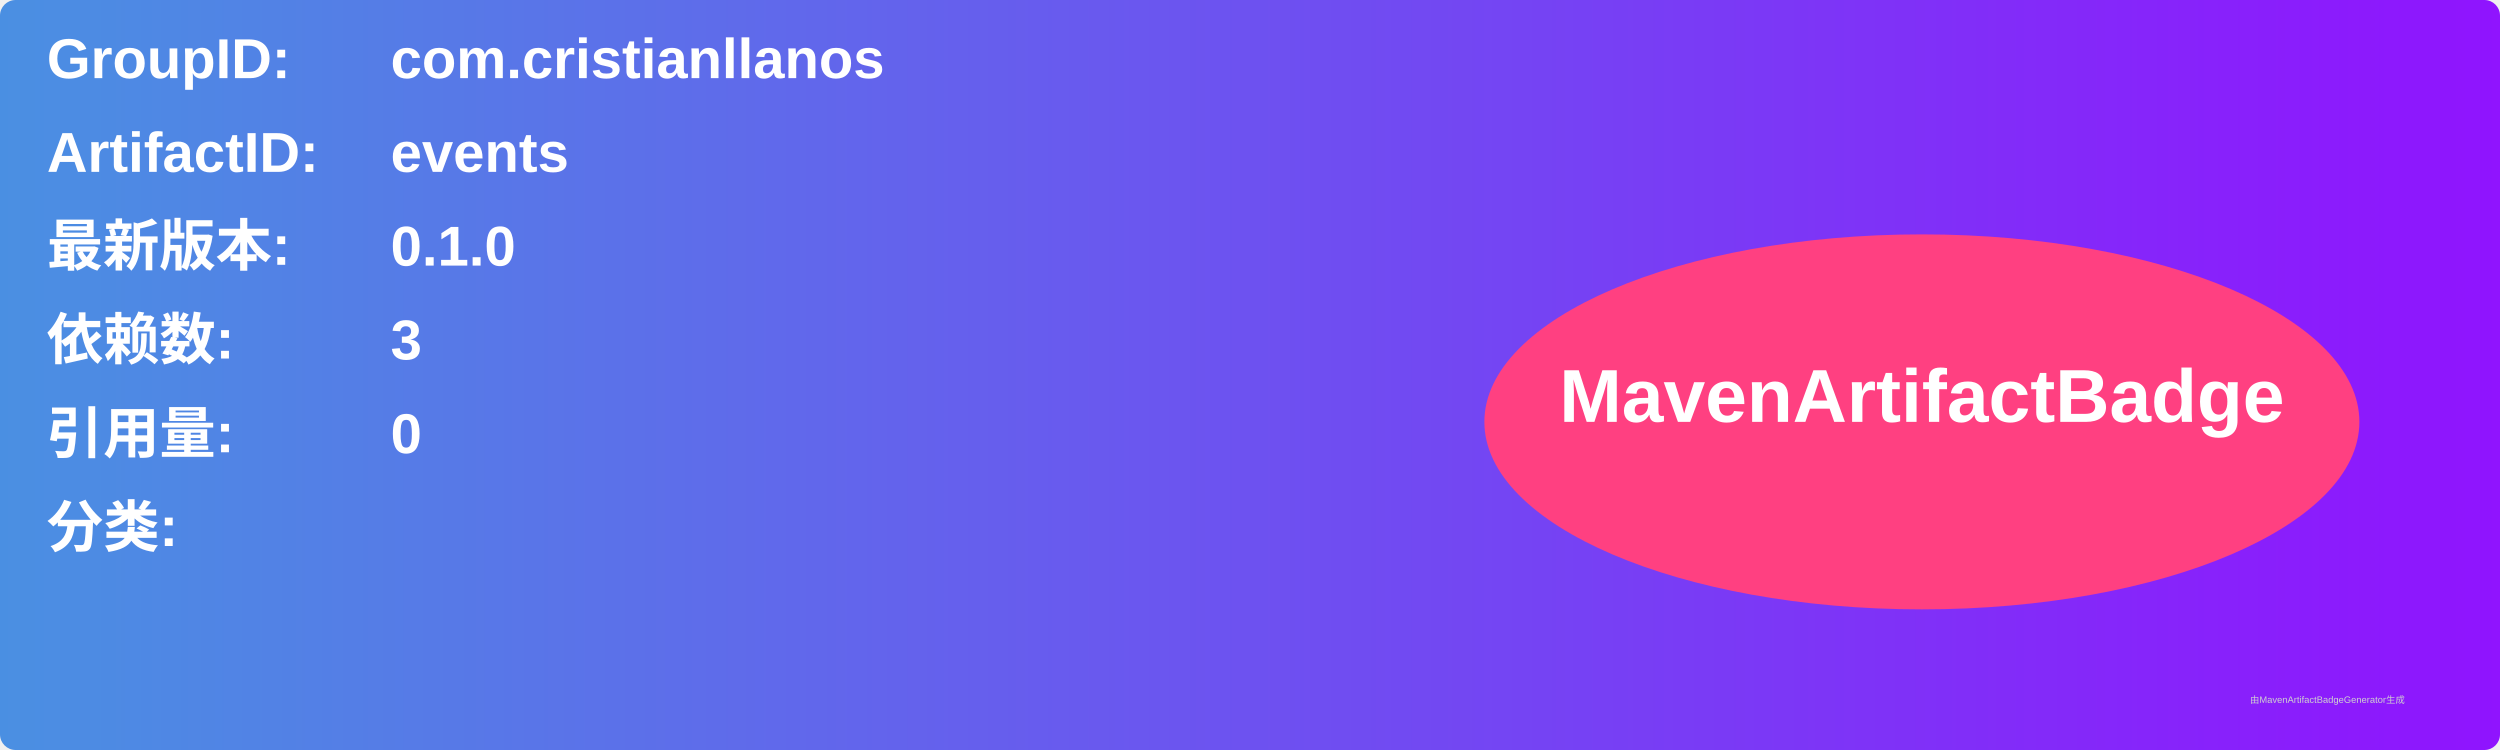
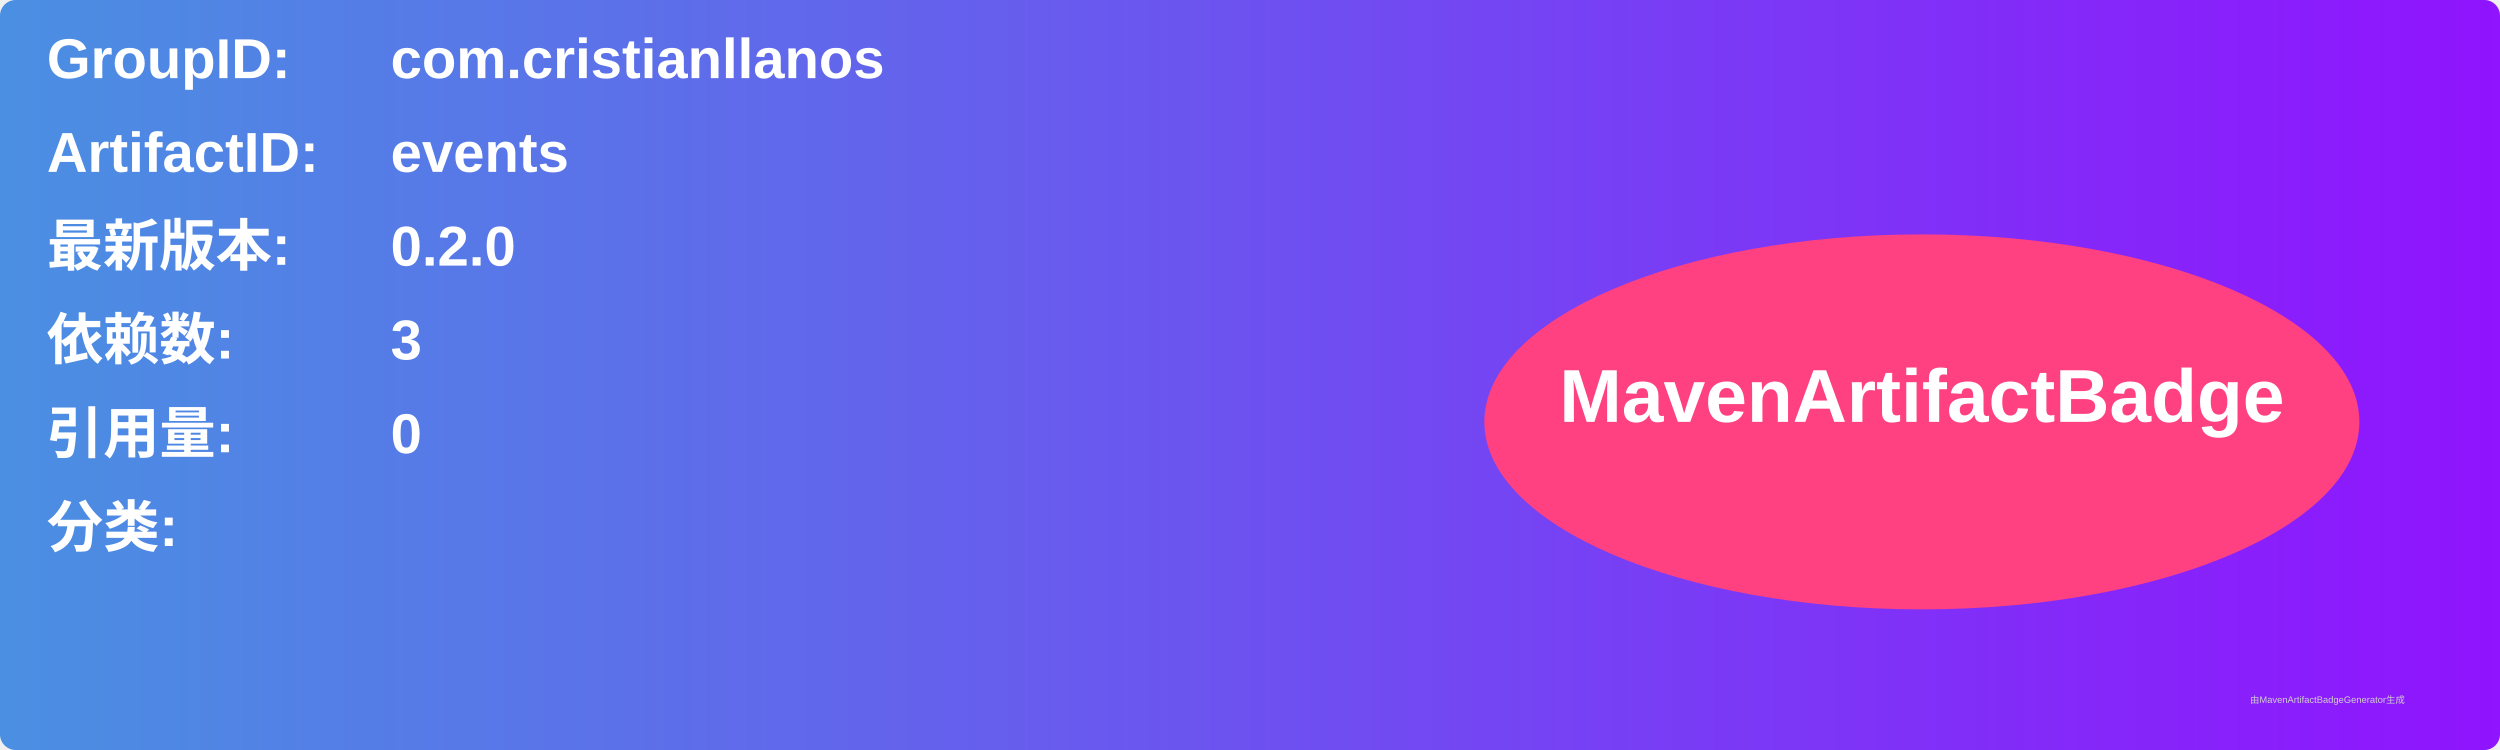
<svg xmlns="http://www.w3.org/2000/svg" width="800" height="240" viewBox="0 0 800 240">
  <linearGradient id="grad" x1="0%" y1="0%" x2="100%" y2="0%">
    <stop offset="0%" stop-color="#4a90e2" />
    <stop offset="100%" stop-color="#9013fe" />
  </linearGradient>
  <rect width="100%" height="100%" rx="5" ry="5" fill="url(#grad)" />
  <g transform="translate(15, 15)">
    <text x="0" y="10" font-family="Arial" font-size="18" fill="white" font-weight="bold" width="260">GroupID:</text>
    <text x="110" y="10" font-family="Arial" font-size="18" fill="white" font-weight="bold" width="460">com.cristianllanos</text>
    <text x="0" y="40" font-family="Arial" font-size="18" fill="white" font-weight="bold" width="260">ArtifactID:</text>
    <text x="110" y="40" font-family="Arial" font-size="18" fill="white" font-weight="bold" width="460">events</text>
    <text x="0" y="70" font-family="Arial" font-size="18" fill="white" font-weight="bold">最新版本:</text>
    <text x="110" y="70" font-family="Arial" font-size="18" fill="white" font-weight="bold">
-       <tspan font-weight="bold">0.1.0</tspan>
+       <tspan font-weight="bold">0.2.0</tspan>
    </text>
    <text x="0" y="100" font-family="Arial" font-size="18" fill="white" font-weight="bold">依赖数: </text>
    <text x="110" y="100" font-family="Arial" font-size="18" fill="white">
      <tspan font-weight="bold">3</tspan>
    </text>
    <text x="0" y="130" font-family="Arial" font-size="18" fill="white" font-weight="bold">引用量: </text>
    <text x="110" y="130" font-family="Arial" font-size="18" fill="white">
      <tspan font-weight="bold">0</tspan>
    </text>
    <text x="0" y="160" font-family="Arial" font-size="18" fill="white" font-weight="bold">分类:</text>
    <text x="10" y="190" font-family="Arial" font-size="10" fill="white">
      <tspan font-weight="bold" />
    </text>
    <ellipse cx="600" cy="120" rx="140" ry="60" fill="#ff4081" />
    <text x="600" y="120" text-anchor="middle" font-family="Arial" font-size="24" fill="white" font-weight="bold">MavenArtifactBadge</text>
  </g>
  <text x="720" y="225" font-family="Arial" font-size="3" fill="#d0d0d0">由MavenArtifactBadgeGenerator生成</text>
</svg>
